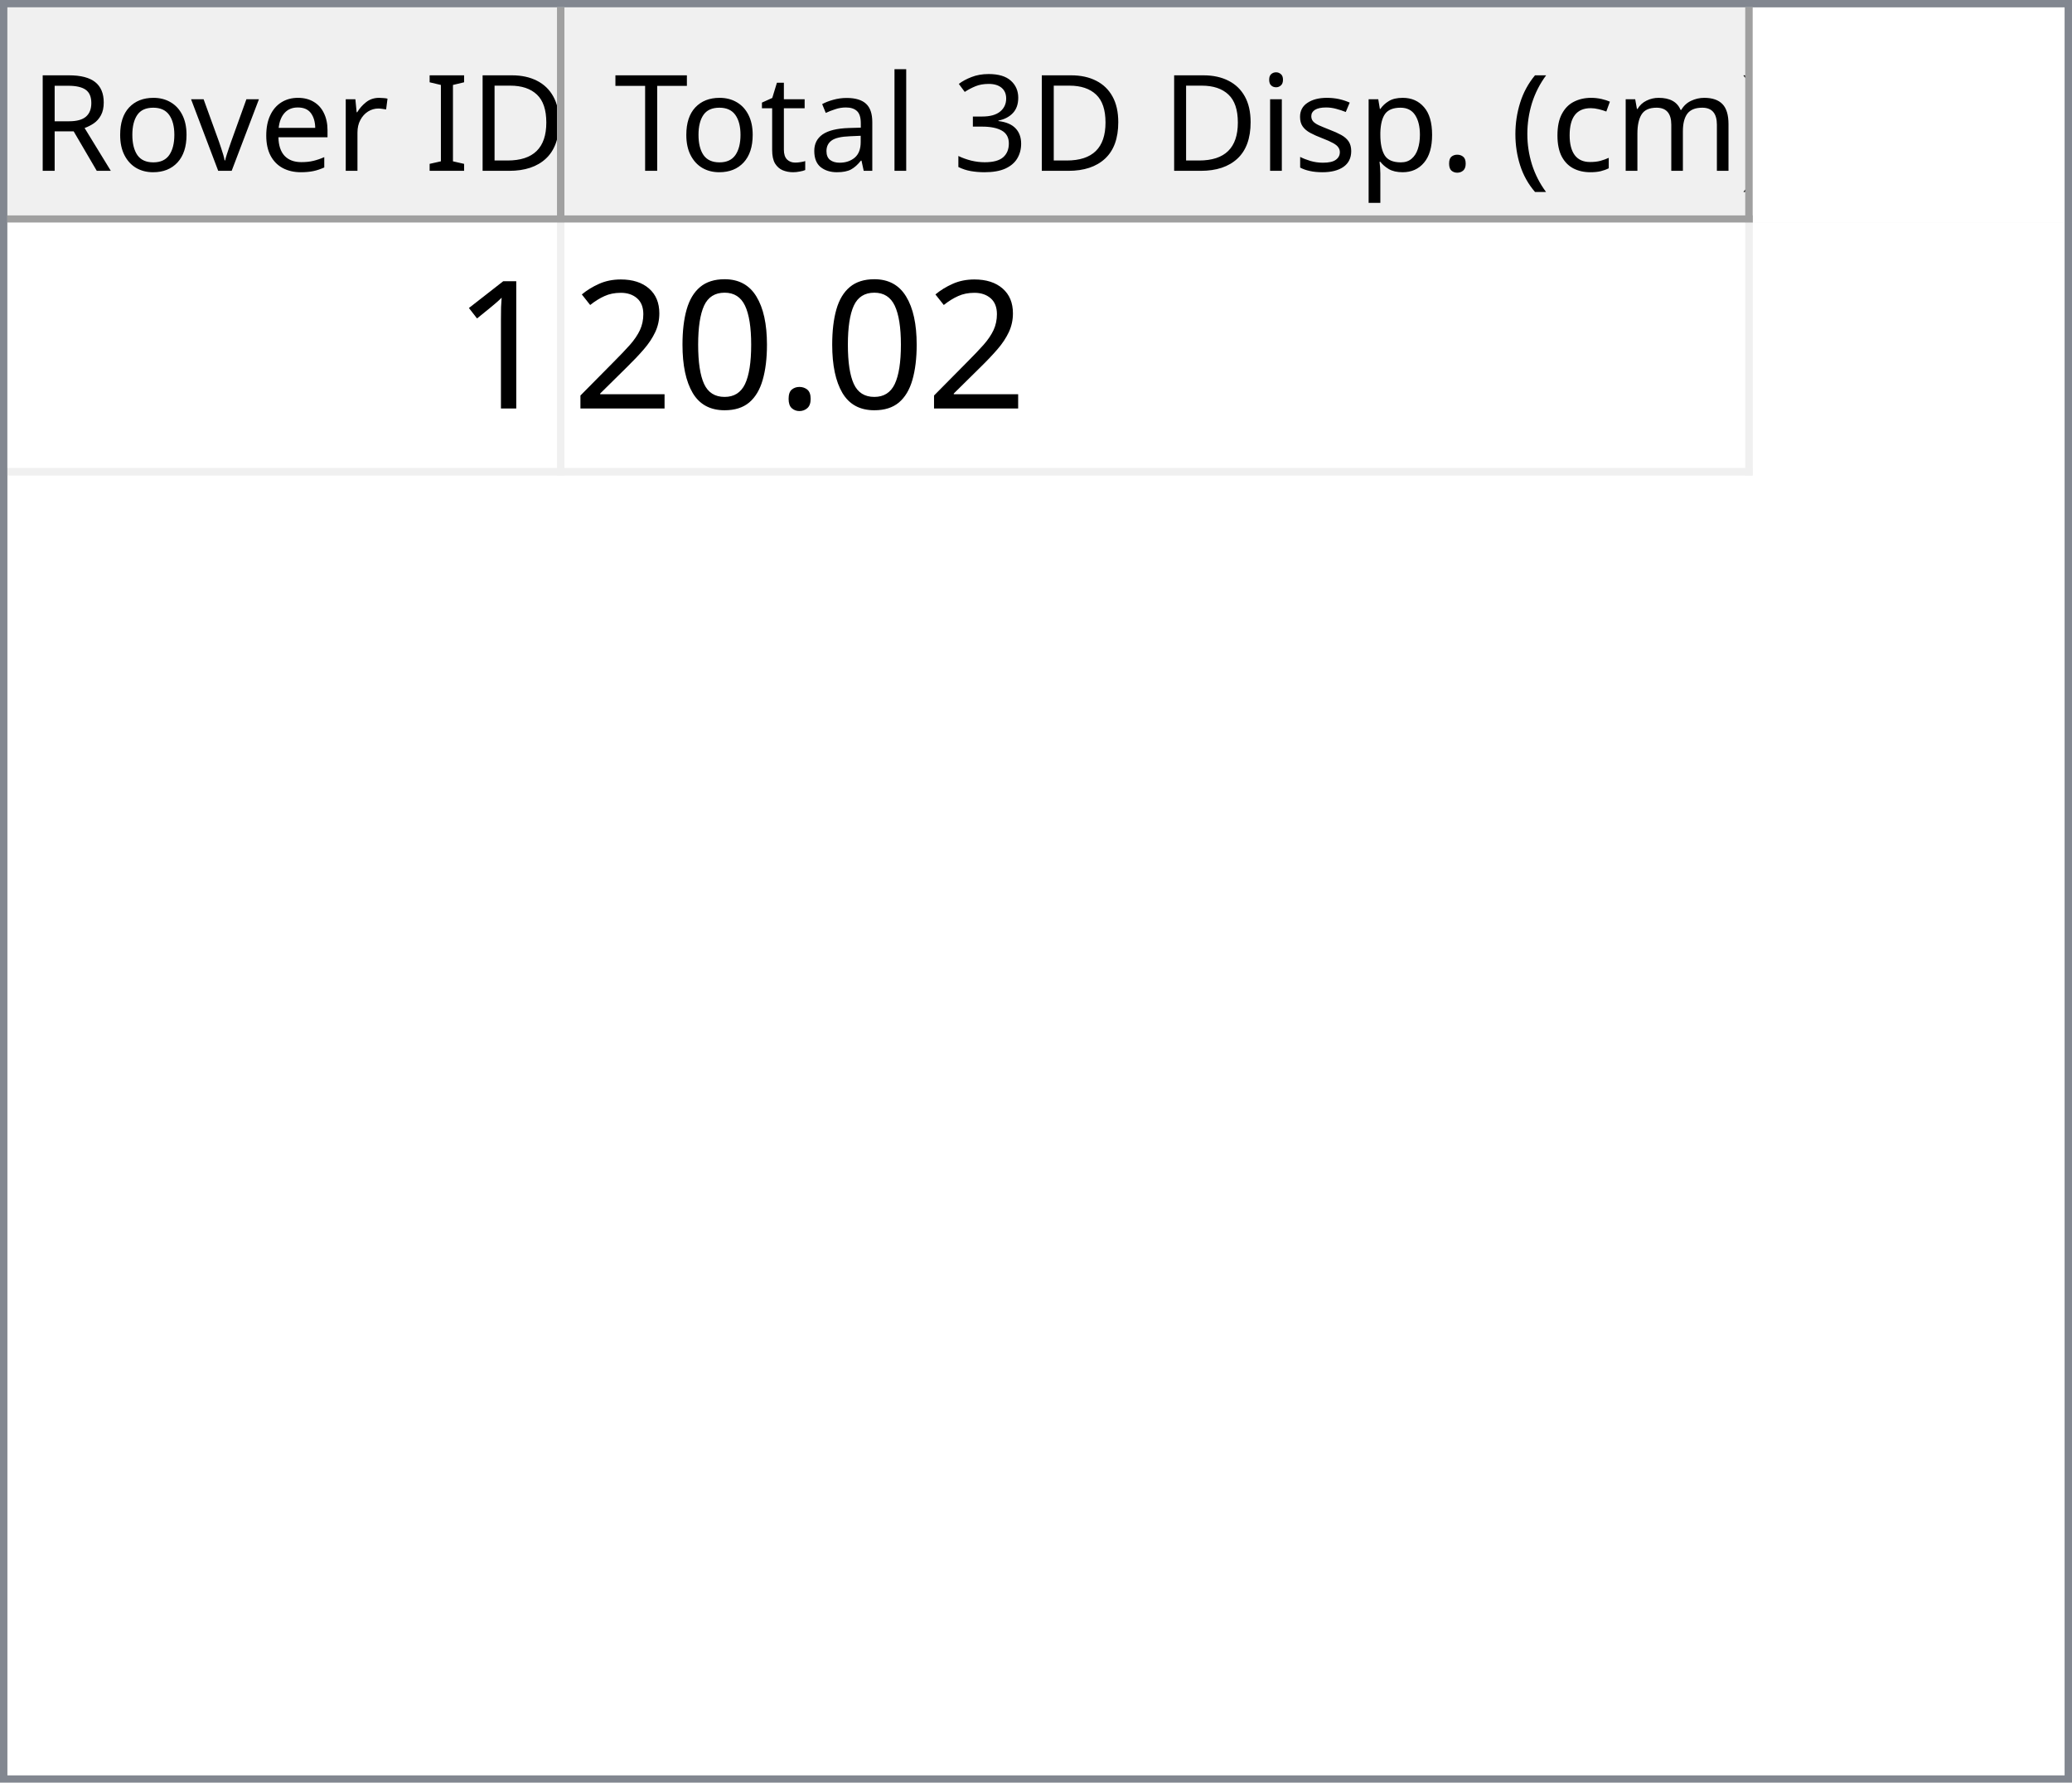
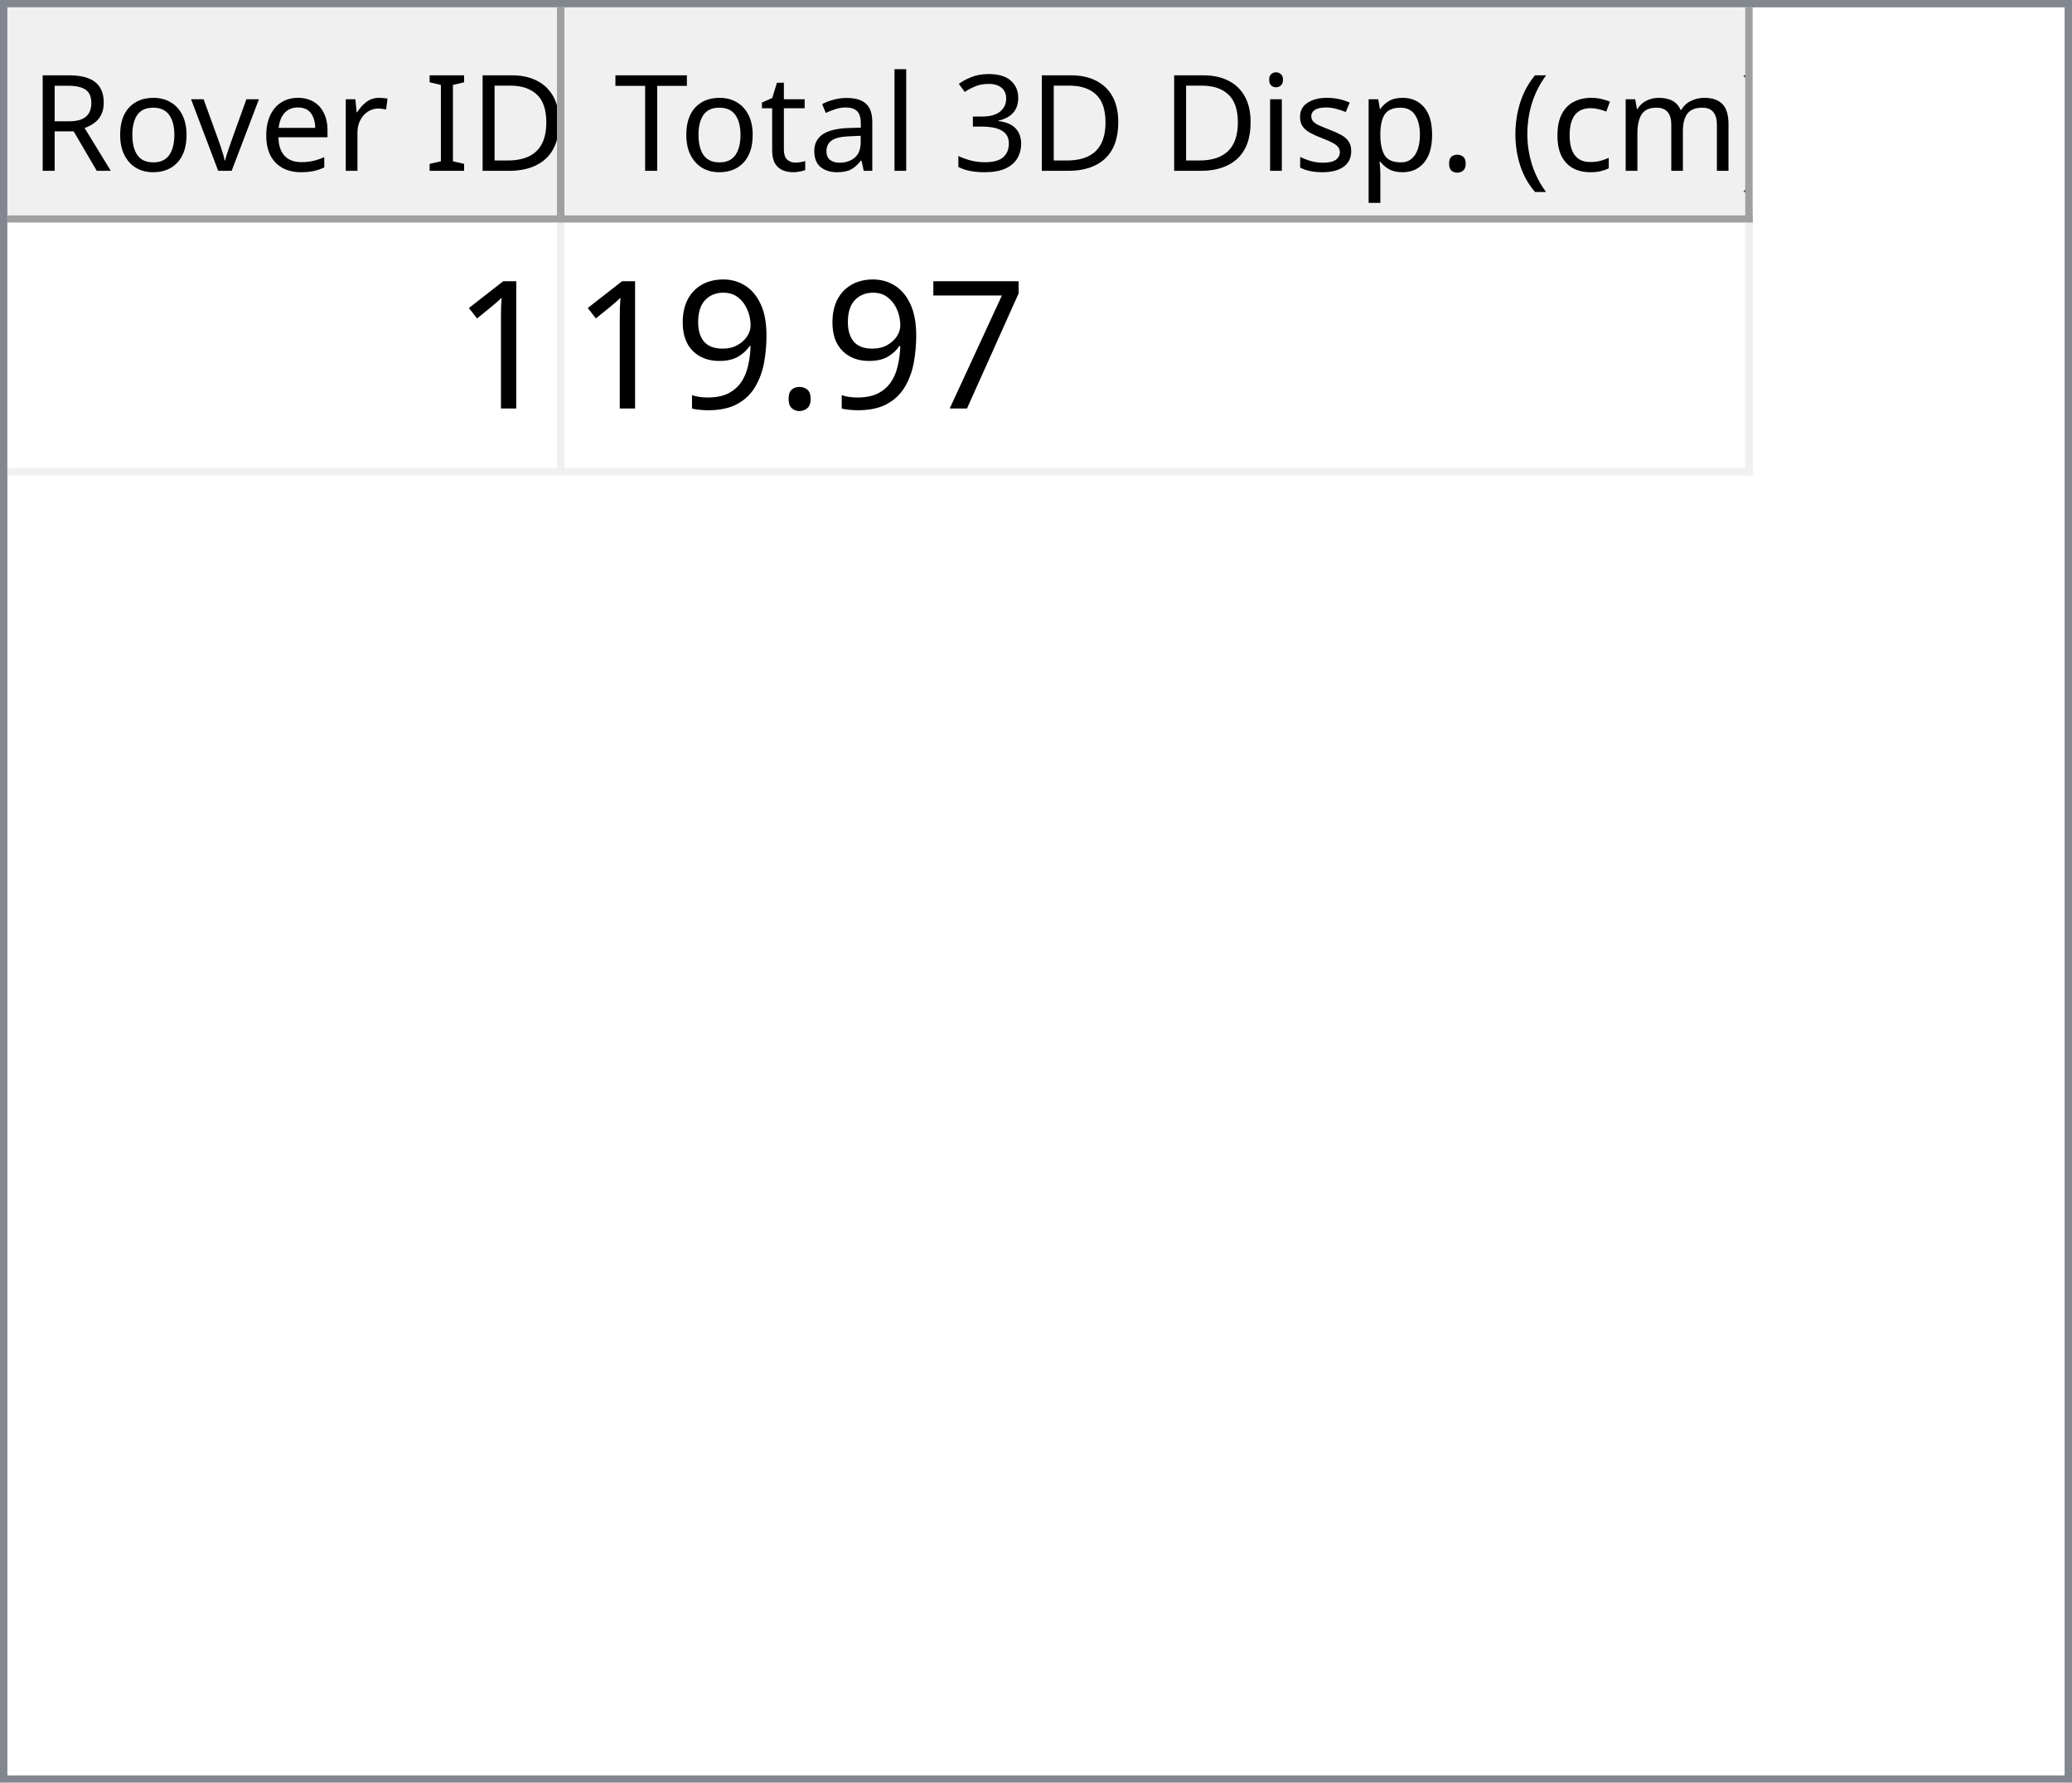
<svg xmlns="http://www.w3.org/2000/svg" style="fill-opacity:1; color-rendering:auto; color-interpolation:auto; text-rendering:auto; stroke:black; stroke-linecap:square; stroke-miterlimit:10; shape-rendering:auto; stroke-opacity:1; fill:black; stroke-dasharray:none; font-weight:normal; stroke-width:1; font-family:'Dialog'; font-style:normal; stroke-linejoin:miter; font-size:12px; stroke-dashoffset:0; image-rendering:auto;" width="279" height="240">
  <defs id="genericDefs" />
  <g>
    <defs id="defs1">
      <clipPath clipPathUnits="userSpaceOnUse" id="clipPath1">
        <path d="M0 0 L279 0 L279 240 L0 240 L0 0 Z" />
      </clipPath>
      <clipPath clipPathUnits="userSpaceOnUse" id="clipPath2">
        <path d="M0 0 L0 240 L279 240 L279 0 Z" />
      </clipPath>
      <clipPath clipPathUnits="userSpaceOnUse" id="clipPath3">
        <path d="M0 0 L0 29 L277 29 L277 0 Z" />
      </clipPath>
      <clipPath clipPathUnits="userSpaceOnUse" id="clipPath4">
        <path d="M0 0 L0 29 L75 29 L75 0 Z" />
      </clipPath>
      <clipPath clipPathUnits="userSpaceOnUse" id="clipPath5">
        <path d="M1 1 L1 28 L74 28 L74 1 Z" />
      </clipPath>
      <clipPath clipPathUnits="userSpaceOnUse" id="clipPath6">
        <path d="M0 0 L0 27 L73 27 L73 0 Z" />
      </clipPath>
      <clipPath clipPathUnits="userSpaceOnUse" id="clipPath7">
        <path d="M-0.5 -0.5 L-0.5 28.5 L74.5 28.5 L74.5 -0.5 Z" />
      </clipPath>
      <clipPath clipPathUnits="userSpaceOnUse" id="clipPath8">
        <path d="M0 0 L0 29 L160 29 L160 0 Z" />
      </clipPath>
      <clipPath clipPathUnits="userSpaceOnUse" id="clipPath9">
        <path d="M1 1 L1 28 L159 28 L159 1 Z" />
      </clipPath>
      <clipPath clipPathUnits="userSpaceOnUse" id="clipPath10">
        <path d="M0 0 L0 27 L158 27 L158 0 Z" />
      </clipPath>
      <clipPath clipPathUnits="userSpaceOnUse" id="clipPath11">
        <path d="M-0.5 -0.5 L-0.5 28.5 L159.5 28.5 L159.5 -0.5 Z" />
      </clipPath>
      <clipPath clipPathUnits="userSpaceOnUse" id="clipPath12">
        <path d="M0 0 L0 209 L277 209 L277 0 Z" />
      </clipPath>
      <clipPath clipPathUnits="userSpaceOnUse" id="clipPath13">
        <path d="M0 0 L0 34 L235 34 L235 0 Z" />
      </clipPath>
      <clipPath clipPathUnits="userSpaceOnUse" id="clipPath14">
        <path d="M-0.5 -0.5 L-0.5 33.5 L234.5 33.5 L234.5 -0.5 Z" />
      </clipPath>
      <clipPath clipPathUnits="userSpaceOnUse" id="clipPath15">
        <path d="M0 0 L0 33 L74 33 L74 0 Z" />
      </clipPath>
      <clipPath clipPathUnits="userSpaceOnUse" id="clipPath16">
        <path d="M0 0 L0 33 L159 33 L159 0 Z" />
      </clipPath>
      <font horiz-adv-x="64.551" id="font1">
        <font-face ascent="107.91" descent="25.098" units-per-em="100" style="font-style:normal; font-family:Segoe UI; font-weight:normal;" />
        <missing-glyph horiz-adv-x="64.551" d="M8.109 0 L8.109 68.266 L56.453 68.266 L56.453 0 L8.109 0 ZM15.328 7.234 L49.219 7.234 L49.219 61.031 L15.328 61.031 L15.328 7.234 Z" />
        <glyph unicode="D" horiz-adv-x="70.117" d="M9.188 0 L9.188 70.016 L28.516 70.016 Q65.531 70.016 65.531 35.891 Q65.531 19.672 55.25 9.836 Q44.969 0 27.734 0 L9.188 0 ZM17.391 62.594 L17.391 7.422 L27.828 7.422 Q41.609 7.422 49.273 14.797 Q56.938 22.172 56.938 35.688 Q56.938 62.594 28.328 62.594 L17.391 62.594 Z" />
        <glyph unicode="I" horiz-adv-x="26.611" d="M17.391 0 L9.188 0 L9.188 70.016 L17.391 70.016 L17.391 0 Z" />
        <glyph unicode=" " horiz-adv-x="27.393" d="" />
        <glyph unicode="r" horiz-adv-x="34.766" d="M34.188 41.891 Q32.078 43.5 28.125 43.5 Q23 43.5 19.555 38.672 Q16.109 33.844 16.109 25.484 L16.109 0 L8.109 0 L8.109 50 L16.109 50 L16.109 39.703 L16.312 39.703 Q18.016 44.969 21.531 47.922 Q25.047 50.875 29.391 50.875 Q32.516 50.875 34.188 50.203 L34.188 41.891 Z" />
        <glyph unicode="e" horiz-adv-x="52.295" d="M48.297 23 L12.984 23 Q13.188 14.656 17.484 10.109 Q21.781 5.562 29.297 5.562 Q37.75 5.562 44.828 11.141 L44.828 3.609 Q38.234 -1.172 27.391 -1.172 Q16.797 -1.172 10.742 5.641 Q4.688 12.453 4.688 24.812 Q4.688 36.469 11.305 43.82 Q17.922 51.172 27.734 51.172 Q37.547 51.172 42.922 44.828 Q48.297 38.484 48.297 27.203 L48.297 23 ZM40.094 29.781 Q40.047 36.719 36.75 40.578 Q33.453 44.438 27.594 44.438 Q21.922 44.438 17.969 40.383 Q14.016 36.328 13.094 29.781 L40.094 29.781 Z" />
        <glyph unicode="v" horiz-adv-x="47.9" d="M47.406 50 L27.484 0 L19.625 0 L0.688 50 L9.469 50 L22.172 13.672 Q23.578 9.672 23.922 6.688 L24.125 6.688 Q24.609 10.453 25.688 13.484 L38.969 50 L47.406 50 Z" />
        <glyph unicode="o" horiz-adv-x="58.594" d="M29 -1.172 Q17.922 -1.172 11.305 5.836 Q4.688 12.844 4.688 24.422 Q4.688 37.016 11.57 44.094 Q18.453 51.172 30.172 51.172 Q41.359 51.172 47.633 44.289 Q53.906 37.406 53.906 25.203 Q53.906 13.234 47.141 6.031 Q40.375 -1.172 29 -1.172 ZM29.594 44.438 Q21.875 44.438 17.383 39.188 Q12.891 33.938 12.891 24.703 Q12.891 15.828 17.43 10.695 Q21.969 5.562 29.594 5.562 Q37.359 5.562 41.531 10.594 Q45.703 15.625 45.703 24.906 Q45.703 34.281 41.531 39.359 Q37.359 44.438 29.594 44.438 Z" />
        <glyph unicode="R" horiz-adv-x="59.814" d="M59.375 0 L49.609 0 L37.891 19.625 Q36.281 22.359 34.766 24.289 Q33.25 26.219 31.664 27.438 Q30.078 28.656 28.25 29.219 Q26.422 29.781 24.125 29.781 L17.391 29.781 L17.391 0 L9.188 0 L9.188 70.016 L30.078 70.016 Q34.672 70.016 38.555 68.867 Q42.438 67.719 45.289 65.375 Q48.141 63.031 49.758 59.547 Q51.375 56.062 51.375 51.375 Q51.375 47.703 50.273 44.656 Q49.172 41.609 47.148 39.211 Q45.125 36.812 42.266 35.133 Q39.406 33.453 35.844 32.516 L35.844 32.328 Q37.594 31.547 38.891 30.547 Q40.188 29.547 41.359 28.18 Q42.531 26.812 43.68 25.078 Q44.828 23.344 46.234 21.047 L59.375 0 ZM17.391 62.594 L17.391 37.203 L28.516 37.203 Q31.594 37.203 34.203 38.133 Q36.812 39.062 38.719 40.797 Q40.625 42.531 41.703 45.047 Q42.781 47.562 42.781 50.688 Q42.781 56.297 39.141 59.445 Q35.5 62.594 28.609 62.594 L17.391 62.594 Z" />
        <glyph unicode=")" horiz-adv-x="30.176" d="M8.297 -15.922 L1.172 -15.922 Q16.406 2.344 16.406 26.812 Q16.406 51.469 1.078 70.016 L8.297 70.016 Q23.531 52.156 23.531 26.703 Q23.531 1.375 8.297 -15.922 Z" />
        <glyph unicode="m" horiz-adv-x="86.133" d="M79.109 0 L71.094 0 L71.094 28.719 Q71.094 37.016 68.531 40.727 Q65.969 44.438 59.906 44.438 Q54.781 44.438 51.195 39.75 Q47.609 35.062 47.609 28.516 L47.609 0 L39.594 0 L39.594 29.688 Q39.594 44.438 28.219 44.438 Q22.953 44.438 19.531 40.016 Q16.109 35.594 16.109 28.516 L16.109 0 L8.109 0 L8.109 50 L16.109 50 L16.109 42.094 L16.312 42.094 Q21.625 51.172 31.844 51.172 Q36.969 51.172 40.773 48.312 Q44.578 45.453 46 40.828 Q51.562 51.172 62.594 51.172 Q79.109 51.172 79.109 30.812 L79.109 0 Z" />
        <glyph unicode="c" horiz-adv-x="46.191" d="M42.188 2.297 Q36.422 -1.172 28.516 -1.172 Q17.828 -1.172 11.258 5.789 Q4.688 12.75 4.688 23.828 Q4.688 36.188 11.766 43.68 Q18.844 51.172 30.672 51.172 Q37.25 51.172 42.281 48.734 L42.281 40.531 Q36.719 44.438 30.375 44.438 Q22.703 44.438 17.797 38.945 Q12.891 33.453 12.891 24.516 Q12.891 15.719 17.508 10.641 Q22.125 5.562 29.891 5.562 Q36.422 5.562 42.188 9.906 L42.188 2.297 Z" />
        <glyph unicode="(" horiz-adv-x="30.176" d="M29.109 -15.922 L21.969 -15.922 Q6.844 1.375 6.844 26.703 Q6.844 52.156 21.969 70.016 L29.203 70.016 Q13.875 51.469 13.875 26.812 Q13.875 2.344 29.109 -15.922 Z" />
        <glyph unicode="." horiz-adv-x="21.68" d="M10.891 -1.078 Q8.641 -1.078 7.055 0.539 Q5.469 2.156 5.469 4.391 Q5.469 6.641 7.055 8.273 Q8.641 9.906 10.891 9.906 Q13.188 9.906 14.797 8.273 Q16.406 6.641 16.406 4.391 Q16.406 2.156 14.797 0.539 Q13.188 -1.078 10.891 -1.078 Z" />
        <glyph unicode="p" horiz-adv-x="58.789" d="M16.312 7.234 L16.109 7.234 L16.109 -23 L8.109 -23 L8.109 50 L16.109 50 L16.109 41.219 L16.312 41.219 Q22.219 51.172 33.594 51.172 Q43.266 51.172 48.688 44.461 Q54.109 37.75 54.109 26.469 Q54.109 13.922 48 6.375 Q41.891 -1.172 31.297 -1.172 Q21.578 -1.172 16.312 7.234 ZM16.109 27.391 L16.109 20.406 Q16.109 14.203 20.141 9.883 Q24.172 5.562 30.375 5.562 Q37.641 5.562 41.773 11.133 Q45.906 16.703 45.906 26.609 Q45.906 34.969 42.047 39.703 Q38.188 44.438 31.594 44.438 Q24.609 44.438 20.359 39.578 Q16.109 34.719 16.109 27.391 Z" />
        <glyph unicode="s" horiz-adv-x="42.432" d="M5.078 1.812 L5.078 10.406 Q11.625 5.562 19.484 5.562 Q30.031 5.562 30.031 12.594 Q30.031 14.594 29.125 15.992 Q28.219 17.391 26.68 18.461 Q25.141 19.531 23.07 20.383 Q21 21.234 18.609 22.172 Q15.281 23.484 12.766 24.828 Q10.25 26.172 8.57 27.859 Q6.891 29.547 6.031 31.695 Q5.172 33.844 5.172 36.719 Q5.172 40.234 6.789 42.945 Q8.406 45.656 11.086 47.484 Q13.766 49.312 17.211 50.242 Q20.656 51.172 24.312 51.172 Q30.812 51.172 35.938 48.922 L35.938 40.828 Q30.422 44.438 23.25 44.438 Q21 44.438 19.195 43.922 Q17.391 43.406 16.094 42.477 Q14.797 41.547 14.086 40.258 Q13.375 38.969 13.375 37.406 Q13.375 35.453 14.086 34.133 Q14.797 32.812 16.164 31.789 Q17.531 30.766 19.484 29.938 Q21.438 29.109 23.922 28.125 Q27.25 26.859 29.883 25.516 Q32.516 24.172 34.375 22.484 Q36.234 20.797 37.234 18.602 Q38.234 16.406 38.234 13.375 Q38.234 9.672 36.602 6.938 Q34.969 4.203 32.234 2.398 Q29.5 0.594 25.93 -0.289 Q22.359 -1.172 18.453 -1.172 Q10.75 -1.172 5.078 1.812 Z" />
        <glyph unicode="i" horiz-adv-x="24.219" d="M12.203 62.703 Q10.062 62.703 8.547 64.164 Q7.031 65.625 7.031 67.875 Q7.031 70.125 8.547 71.609 Q10.062 73.094 12.203 73.094 Q14.406 73.094 15.945 71.609 Q17.484 70.125 17.484 67.875 Q17.484 65.719 15.945 64.211 Q14.406 62.703 12.203 62.703 ZM16.109 0 L8.109 0 L8.109 50 L16.109 50 L16.109 0 Z" />
        <glyph unicode="3" horiz-adv-x="53.906" d="M46.531 19.828 Q46.531 15.094 44.75 11.211 Q42.969 7.328 39.719 4.57 Q36.469 1.812 31.93 0.297 Q27.391 -1.219 21.922 -1.219 Q11.922 -1.219 6 2.594 L6 11.188 Q13.094 5.609 22.219 5.609 Q25.875 5.609 28.828 6.539 Q31.781 7.469 33.906 9.227 Q36.031 10.984 37.18 13.477 Q38.328 15.969 38.328 19.094 Q38.328 32.812 18.797 32.812 L12.984 32.812 L12.984 39.594 L18.5 39.594 Q35.797 39.594 35.797 52.484 Q35.797 64.406 22.609 64.406 Q15.188 64.406 8.688 59.422 L8.688 67.188 Q15.375 71.188 24.609 71.188 Q29 71.188 32.57 69.969 Q36.141 68.75 38.68 66.555 Q41.219 64.359 42.609 61.281 Q44 58.203 44 54.5 Q44 40.672 30.031 36.719 L30.031 36.531 Q33.594 36.141 36.625 34.797 Q39.656 33.453 41.852 31.305 Q44.047 29.156 45.289 26.25 Q46.531 23.344 46.531 19.828 Z" />
        <glyph unicode="l" horiz-adv-x="24.219" d="M16.109 0 L8.109 0 L8.109 74.031 L16.109 74.031 L16.109 0 Z" />
        <glyph unicode="a" horiz-adv-x="50.879" d="M43.891 0 L35.891 0 L35.891 7.812 L35.688 7.812 Q30.469 -1.172 20.312 -1.172 Q12.844 -1.172 8.617 2.781 Q4.391 6.734 4.391 13.281 Q4.391 27.297 20.906 29.594 L35.891 31.688 Q35.891 44.438 25.594 44.438 Q16.547 44.438 9.281 38.281 L9.281 46.484 Q16.656 51.172 26.266 51.172 Q43.891 51.172 43.891 32.516 L43.891 0 ZM35.891 25.297 L23.828 23.641 Q18.266 22.859 15.43 20.875 Q12.594 18.891 12.594 13.875 Q12.594 10.203 15.211 7.883 Q17.828 5.562 22.172 5.562 Q28.125 5.562 32.008 9.742 Q35.891 13.922 35.891 20.312 L35.891 25.297 Z" />
        <glyph unicode="t" horiz-adv-x="33.887" d="M31.297 0.484 Q28.469 -1.078 23.828 -1.078 Q10.688 -1.078 10.688 13.578 L10.688 43.172 L2.094 43.172 L2.094 50 L10.688 50 L10.688 62.203 L18.703 64.797 L18.703 50 L31.297 50 L31.297 43.172 L18.703 43.172 L18.703 14.984 Q18.703 9.969 20.414 7.82 Q22.125 5.672 26.078 5.672 Q29.109 5.672 31.297 7.328 L31.297 0.484 Z" />
        <glyph unicode="T" horiz-adv-x="52.393" d="M50.594 62.594 L30.375 62.594 L30.375 0 L22.172 0 L22.172 62.594 L2 62.594 L2 70.016 L50.594 70.016 L50.594 62.594 Z" />
      </font>
      <font horiz-adv-x="75.0" id="font2">
        <font-face ascent="100.537" descent="21.973" units-per-em="100" style="font-style:normal; font-family:sans-serif; font-weight:normal;" />
        <missing-glyph horiz-adv-x="75.0" d="M12.5 0 L12.5 62.5 L62.5 62.5 L62.5 0 L12.5 0 ZM14.062 1.562 L60.938 1.562 L60.938 60.938 L14.062 60.938 L14.062 1.562 Z" />
        <glyph unicode="1" horiz-adv-x="55.615" d="M37.25 0 L28.469 0 L28.469 56 Q25.297 52.984 20.141 49.953 Q14.984 46.922 10.891 45.406 L10.891 53.906 Q18.266 57.375 23.781 62.305 Q29.297 67.234 31.594 71.875 L37.25 71.875 L37.25 0 Z" />
+         <glyph unicode="7" horiz-adv-x="55.615" d="M4.734 62.203 L4.734 70.656 L51.078 70.656 L51.078 63.812 Q44.234 56.547 37.523 44.484 Q30.812 32.422 27.156 19.672 Q24.516 10.688 23.781 0 L14.75 0 Q14.891 8.453 18.062 20.414 Q21.234 32.375 27.172 43.484 Q33.109 54.594 39.797 62.203 L4.734 62.203 Z" />
        <glyph unicode="." horiz-adv-x="27.783" d="M9.078 0 L9.078 10.016 L19.094 10.016 L19.094 0 L9.078 0 Z" />
-         <glyph unicode="0" horiz-adv-x="55.615" d="M4.156 35.297 Q4.156 48 6.766 55.742 Q9.375 63.484 14.523 67.68 Q19.672 71.875 27.484 71.875 Q33.25 71.875 37.594 69.555 Q41.938 67.234 44.773 62.867 Q47.609 58.5 49.219 52.227 Q50.828 45.953 50.828 35.297 Q50.828 22.703 48.242 14.969 Q45.656 7.234 40.508 3.008 Q35.359 -1.219 27.484 -1.219 Q17.141 -1.219 11.234 6.203 Q4.156 15.141 4.156 35.297 ZM13.188 35.297 Q13.188 17.672 17.312 11.836 Q21.438 6 27.484 6 Q33.547 6 37.672 11.859 Q41.797 17.719 41.797 35.297 Q41.797 52.984 37.672 58.789 Q33.547 64.594 27.391 64.594 Q21.344 64.594 17.719 59.469 Q13.188 52.938 13.188 35.297 Z" />
-         <glyph unicode="2" horiz-adv-x="55.615" d="M50.344 8.453 L50.344 0 L3.031 0 Q2.938 3.172 4.047 6.109 Q5.859 10.938 9.836 15.625 Q13.812 20.312 21.344 26.469 Q33.016 36.031 37.117 41.625 Q41.219 47.219 41.219 52.203 Q41.219 57.422 37.477 61.008 Q33.734 64.594 27.734 64.594 Q21.391 64.594 17.578 60.789 Q13.766 56.984 13.719 50.25 L4.688 51.172 Q5.609 61.281 11.664 66.578 Q17.719 71.875 27.938 71.875 Q38.234 71.875 44.242 66.164 Q50.25 60.453 50.25 52 Q50.25 47.703 48.492 43.555 Q46.734 39.406 42.656 34.812 Q38.578 30.219 29.109 22.219 Q21.188 15.578 18.945 13.211 Q16.703 10.844 15.234 8.453 L50.344 8.453 Z" />
+         <glyph unicode="9" horiz-adv-x="55.615" d="M5.469 16.547 L13.922 17.328 Q14.984 11.375 18.016 8.688 Q21.047 6 25.781 6 Q29.828 6 32.883 7.859 Q35.938 9.719 37.891 12.82 Q39.844 15.922 41.164 21.195 Q42.484 26.469 42.484 31.938 Q42.484 32.516 42.438 33.688 Q39.797 29.5 35.234 26.883 Q30.672 24.266 25.344 24.266 Q16.453 24.266 10.305 30.711 Q4.156 37.156 4.156 47.703 Q4.156 58.594 10.578 65.234 Q17 71.875 26.656 71.875 Q33.641 71.875 39.43 68.117 Q45.219 64.359 48.219 57.398 Q51.219 50.438 51.219 37.25 Q51.219 23.531 48.242 15.406 Q45.266 7.281 39.383 3.031 Q33.5 -1.219 25.594 -1.219 Q17.188 -1.219 11.867 3.445 Q6.547 8.109 5.469 16.547 ZM41.453 48.141 Q41.453 55.719 37.43 60.156 Q33.406 64.594 27.734 64.594 Q21.875 64.594 17.531 59.812 Q13.188 55.031 13.188 47.406 Q13.188 40.578 17.312 36.305 Q21.438 32.031 27.484 32.031 Q33.594 32.031 37.523 36.305 Q41.453 40.578 41.453 48.141 Z" />
      </font>
    </defs>
    <g style="fill:white; stroke:white;">
      <rect x="0" y="0" width="279" style="clip-path:url(#clipPath1); stroke:none;" height="240" />
    </g>
    <g style="fill:white; text-rendering:optimizeSpeed; color-rendering:optimizeSpeed; image-rendering:optimizeSpeed; shape-rendering:crispEdges; stroke:white; color-interpolation:sRGB;">
      <rect x="0" width="279" height="240" y="0" style="stroke:none;" />
      <path style="stroke:none;" d="M0 240 L279 240 L279 0 L0 0 Z" />
    </g>
    <g style="fill:rgb(240,240,240); font-size:18px; font-family:'Segoe UI'; stroke:rgb(240,240,240);">
      <rect x="0" y="0" width="279" style="clip-path:url(#clipPath2); stroke:none;" height="240" />
    </g>
    <g style="fill:rgb(130,135,144); font-size:18px; font-family:'Segoe UI'; stroke:rgb(130,135,144);">
      <path d="M0 0 L279 0 L279 240 L0 240 L0 0 ZM1 1 L278 1 L278 239 L1 239 L1 1 Z" style="fill-rule:evenodd; clip-path:url(#clipPath2); stroke:none;" />
    </g>
    <g style="fill:white; font-size:18px; font-family:'Segoe UI'; stroke:white;" transform="translate(1,1)">
      <rect x="0" y="0" width="277" style="clip-path:url(#clipPath3); stroke:none;" height="29" />
    </g>
    <g style="fill:rgb(240,240,240); font-size:18px; font-family:'Segoe UI'; stroke:rgb(240,240,240);" transform="translate(1,1)">
      <rect x="0" y="0" width="75" style="clip-path:url(#clipPath4); stroke:none;" height="29" />
    </g>
    <g style="font-family:'Segoe UI'; font-size:18px;" transform="translate(2,2)">
      <text x="2" xml:space="preserve" y="21" style="clip-path:url(#clipPath6); stroke:none;">Rover ID</text>
    </g>
    <g transform="translate(1.5,1.5)" style="fill:rgb(160,160,160); font-size:18px; font-family:'Segoe UI'; stroke:rgb(160,160,160); stroke-linejoin:bevel;">
      <line x1="74" x2="74" y1="0" style="fill:none; clip-path:url(#clipPath7);" y2="28" />
    </g>
    <g transform="matrix(1,0,0,1,1,1) translate(0.5,0.5)" style="fill:rgb(160,160,160); font-size:18px; font-family:'Segoe UI'; stroke:rgb(160,160,160); stroke-linejoin:bevel;">
      <line x1="0" x2="74" y1="28" style="fill:none; clip-path:url(#clipPath7);" y2="28" />
    </g>
    <g style="fill:rgb(240,240,240); font-size:18px; font-family:'Segoe UI'; stroke:rgb(240,240,240);" transform="translate(76,1)">
      <rect x="0" y="0" width="160" style="clip-path:url(#clipPath8); stroke:none;" height="29" />
    </g>
    <g style="font-family:'Segoe UI'; font-size:18px;" transform="translate(77,2)">
      <text x="1" xml:space="preserve" y="21" style="clip-path:url(#clipPath10); stroke:none;"> Total 3D Disp. (cm)</text>
    </g>
    <g transform="translate(76.5,1.5)" style="fill:rgb(160,160,160); font-size:18px; font-family:'Segoe UI'; stroke:rgb(160,160,160); stroke-linejoin:bevel;">
      <line x1="159" x2="159" y1="0" style="fill:none; clip-path:url(#clipPath11);" y2="28" />
    </g>
    <g transform="matrix(1,0,0,1,76,1) translate(0.5,0.5)" style="fill:rgb(160,160,160); font-size:18px; font-family:'Segoe UI'; stroke:rgb(160,160,160); stroke-linejoin:bevel;">
      <line x1="0" x2="159" y1="28" style="fill:none; clip-path:url(#clipPath11);" y2="28" />
    </g>
    <g style="fill:white; font-size:18px; font-family:'Segoe UI'; stroke:white;" transform="translate(1,30)">
      <rect x="0" y="0" width="277" style="clip-path:url(#clipPath12); stroke:none;" height="209" />
    </g>
    <g style="fill:rgb(240,240,240); font-size:24px; font-family:sans-serif; stroke:rgb(240,240,240);" transform="translate(1,30)">
      <rect x="0" y="0" width="235" style="clip-path:url(#clipPath13); stroke:none;" height="34" />
      <line transform="translate(0.5,0.5)" x1="0" x2="234" y1="33" style="clip-path:url(#clipPath14); fill:none; stroke-linejoin:bevel;" y2="33" />
    </g>
    <g transform="matrix(1,0,0,1,1,30) translate(0.5,0.5)" style="fill:rgb(240,240,240); font-size:24px; font-family:sans-serif; stroke:rgb(240,240,240); stroke-linejoin:bevel;">
      <line x1="74" x2="74" y1="0" style="fill:none; clip-path:url(#clipPath14);" y2="33" />
    </g>
    <g transform="matrix(1,0,0,1,1,30) translate(0.5,0.5)" style="fill:rgb(240,240,240); font-size:24px; font-family:sans-serif; stroke:rgb(240,240,240); stroke-linejoin:bevel;">
      <line x1="234" x2="234" y1="0" style="fill:none; clip-path:url(#clipPath14);" y2="33" />
    </g>
    <g style="fill:white; font-size:24px; font-family:sans-serif; stroke:white;" transform="matrix(1,0,0,1,1,30)">
      <rect x="0" y="0" width="74" style="clip-path:url(#clipPath15); stroke:none;" height="33" />
      <text x="60" y="25" style="fill:black; clip-path:url(#clipPath15); stroke:none;" xml:space="preserve">1</text>
    </g>
    <g style="fill:white; font-size:24px; font-family:sans-serif; stroke:white;" transform="matrix(1,0,0,1,1,30) translate(75,0)">
      <rect x="0" y="0" width="159" style="clip-path:url(#clipPath16); stroke:none;" height="33" />
-       <text x="1" y="25" style="fill:black; clip-path:url(#clipPath16); stroke:none;" xml:space="preserve">20.02</text>
+       <text x="1" y="25" style="fill:black; clip-path:url(#clipPath16); stroke:none;" xml:space="preserve">19.97</text>
    </g>
  </g>
</svg>
